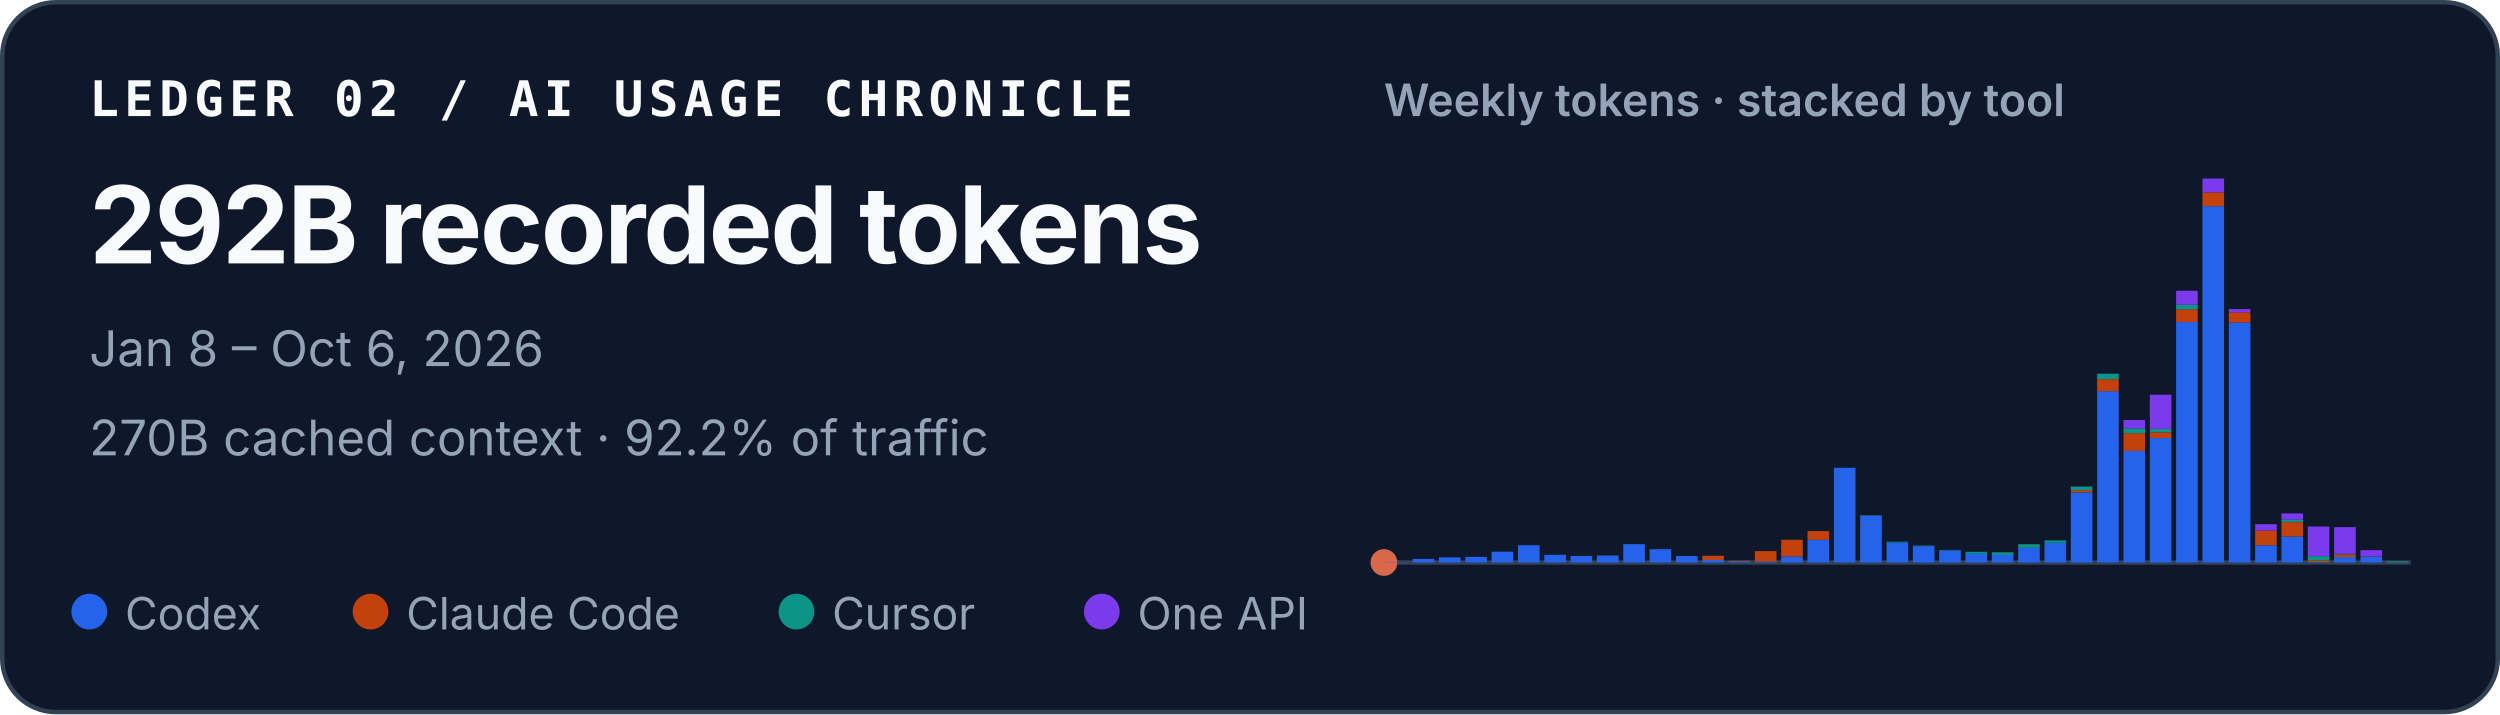
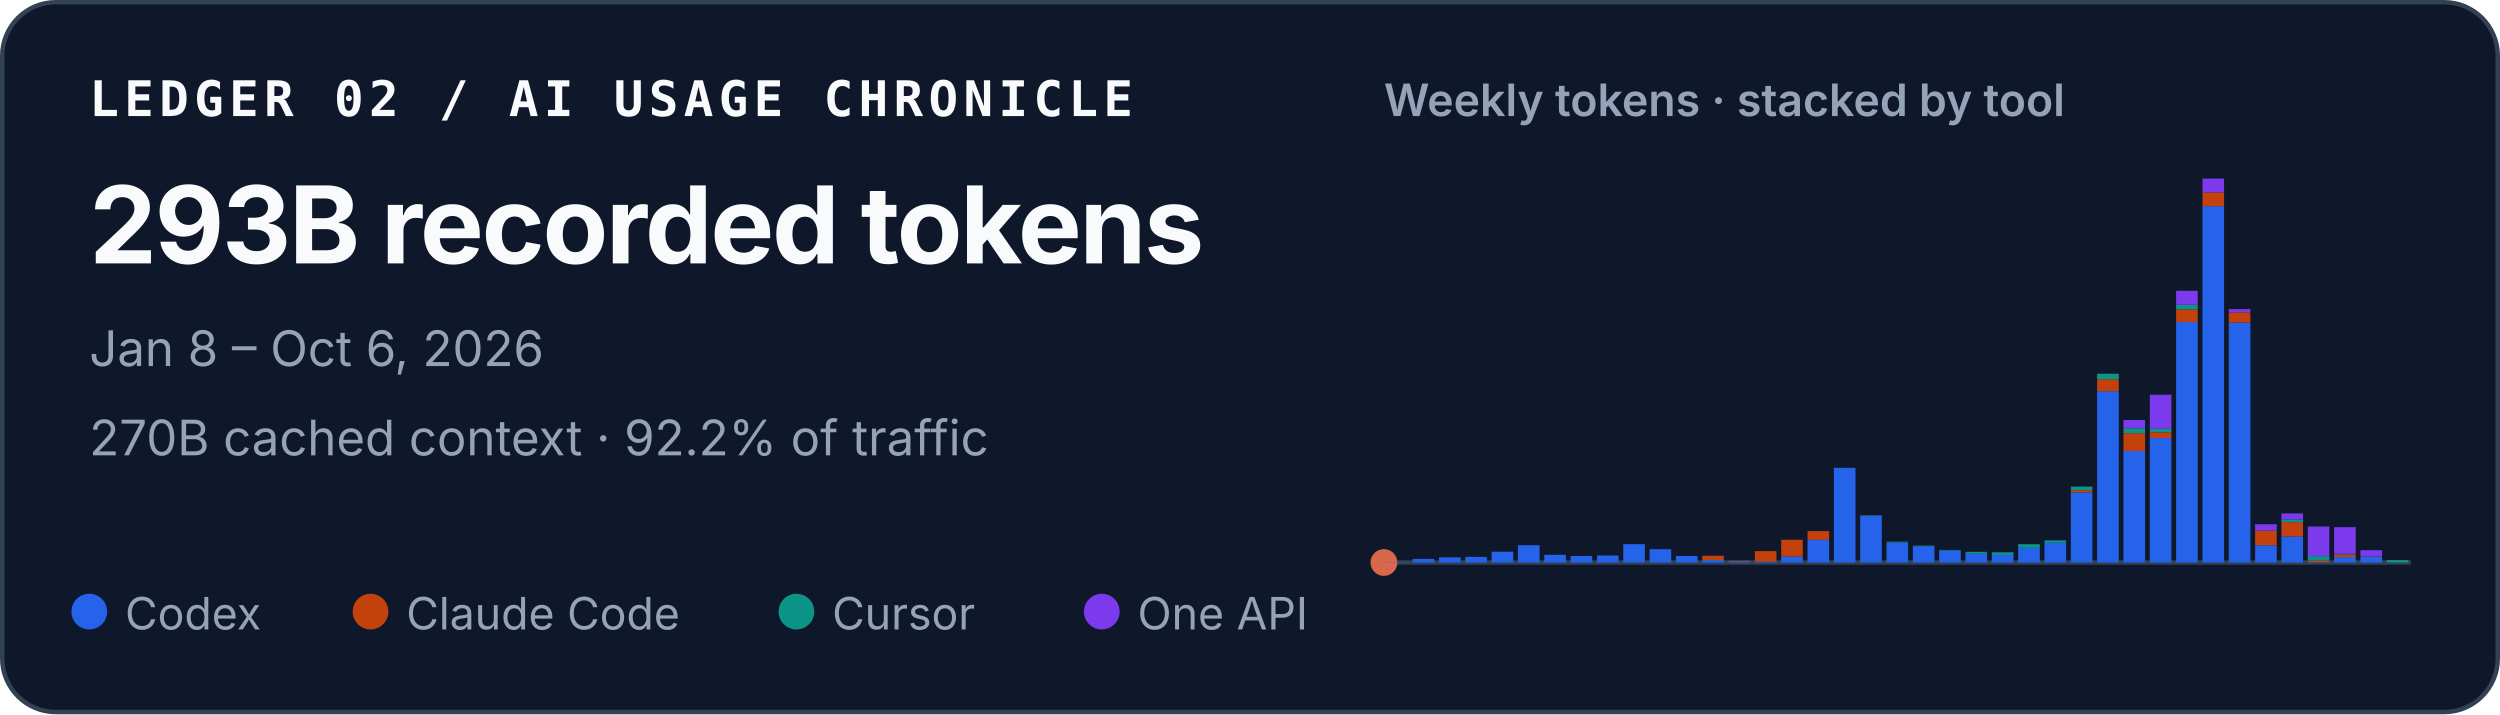
<svg xmlns="http://www.w3.org/2000/svg" width="560" height="160" viewBox="0 0 560 160" role="img" aria-labelledby="title desc">
  <style>
    text { font-family: ui-sans-serif, -apple-system, BlinkMacSystemFont, "Segoe UI", sans-serif; fill: #f8fafc; }
    .identity { font-family: ui-monospace, SFMono-Regular, Menlo, Consolas, monospace; font-size: 11px; font-weight: 700; letter-spacing: .11em; }
    .total { font-size: 24px; font-weight: 720; letter-spacing: -.02em; }
    .meta { font-size: 11px; fill: #94a3b8; }
    .chart-title { font-size: 10px; font-weight: 600; fill: #94a3b8; }
    .legend { font-size: 10px; fill: #94a3b8; }
  </style>
  <rect x=".5" y=".5" width="559" height="159" rx="12" fill="#0f172a" stroke="#334155" />
  <text x="20" y="26" class="identity">LEDGER 02 / AI USAGE CHRONICLE</text>
-   <text x="20" y="59" class="total">292B recorded tokens</text>
+   <text x="20" y="59" class="total">293B recorded tokens</text>
  <text x="20" y="82" class="meta">Jan 8 – Oct 6, 2026</text>
  <text x="20" y="102" class="meta">270B cached context · 92.2% of traffic</text>
  <text x="310" y="26" class="chart-title">Weekly tokens · stacked by tool</text>
  <line x1="310" y1="126" x2="540" y2="126" stroke="#334155" />
  <circle cx="310" cy="126" r="3" fill="#D9684B" aria-hidden="true" />
  <g aria-label="Weekly token volume, stacked by tool">
    <rect x="310.53" y="125.93" width="4.84" height="0.07" fill="#2563eb" />
    <rect x="316.43" y="125.19" width="4.84" height="0.81" fill="#2563eb" />
    <rect x="322.33" y="124.85" width="4.84" height="1.15" fill="#2563eb" />
    <rect x="328.22" y="124.74" width="4.84" height="1.26" fill="#2563eb" />
    <rect x="334.12" y="123.58" width="4.84" height="2.42" fill="#2563eb" />
    <rect x="340.02" y="122.13" width="4.84" height="3.87" fill="#2563eb" />
    <rect x="345.92" y="124.28" width="4.84" height="1.72" fill="#2563eb" />
    <rect x="351.81" y="124.54" width="4.84" height="1.46" fill="#2563eb" />
    <rect x="357.71" y="124.43" width="4.84" height="1.57" fill="#2563eb" />
    <rect x="363.61" y="121.89" width="4.84" height="4.11" fill="#2563eb" />
    <rect x="369.51" y="123.02" width="4.84" height="2.98" fill="#2563eb" />
    <rect x="375.40" y="124.55" width="4.84" height="1.45" fill="#2563eb" />
    <rect x="381.30" y="125.44" width="4.84" height="0.56" fill="#2563eb" />
    <rect x="381.30" y="124.49" width="4.84" height="0.95" fill="#c2410c" />
    <rect x="387.20" y="125.74" width="4.84" height="0.26" fill="#2563eb" />
    <rect x="387.20" y="125.61" width="4.84" height="0.13" fill="#c2410c" />
    <rect x="393.09" y="125.78" width="4.84" height="0.22" fill="#2563eb" />
    <rect x="393.09" y="123.45" width="4.84" height="2.33" fill="#c2410c" />
    <rect x="398.99" y="124.66" width="4.84" height="1.34" fill="#2563eb" />
    <rect x="398.99" y="120.90" width="4.84" height="3.75" fill="#c2410c" />
    <rect x="404.89" y="120.93" width="4.84" height="5.07" fill="#2563eb" />
    <rect x="404.89" y="118.97" width="4.84" height="1.96" fill="#c2410c" />
    <rect x="410.79" y="104.79" width="4.84" height="21.21" fill="#2563eb" />
    <rect x="416.68" y="115.49" width="4.84" height="10.51" fill="#2563eb" />
    <rect x="416.68" y="115.47" width="4.84" height="0.03" fill="#c2410c" />
    <rect x="416.68" y="115.41" width="4.84" height="0.05" fill="#0d9488" />
    <rect x="422.58" y="121.50" width="4.84" height="4.50" fill="#2563eb" />
    <rect x="422.58" y="121.33" width="4.84" height="0.17" fill="#0d9488" />
    <rect x="428.48" y="122.34" width="4.84" height="3.66" fill="#2563eb" />
    <rect x="428.48" y="122.22" width="4.84" height="0.12" fill="#0d9488" />
    <rect x="434.38" y="123.29" width="4.84" height="2.71" fill="#2563eb" />
    <rect x="434.38" y="123.19" width="4.84" height="0.10" fill="#0d9488" />
    <rect x="440.27" y="124.05" width="4.84" height="1.95" fill="#2563eb" />
    <rect x="440.27" y="123.61" width="4.84" height="0.44" fill="#0d9488" />
    <rect x="446.17" y="124.31" width="4.84" height="1.69" fill="#2563eb" />
    <rect x="446.17" y="124.31" width="4.84" height="0.00" fill="#c2410c" />
    <rect x="446.17" y="123.71" width="4.84" height="0.60" fill="#0d9488" />
    <rect x="452.07" y="122.72" width="4.84" height="3.28" fill="#2563eb" />
    <rect x="452.07" y="121.90" width="4.84" height="0.82" fill="#0d9488" />
    <rect x="457.97" y="121.59" width="4.84" height="4.41" fill="#2563eb" />
    <rect x="457.97" y="121.04" width="4.84" height="0.55" fill="#0d9488" />
    <rect x="463.86" y="110.29" width="4.84" height="15.71" fill="#2563eb" />
    <rect x="463.86" y="109.80" width="4.84" height="0.49" fill="#c2410c" />
    <rect x="463.86" y="108.99" width="4.84" height="0.81" fill="#0d9488" />
    <rect x="463.86" y="108.99" width="4.84" height="0.00" fill="#7c3aed" />
    <rect x="469.76" y="87.63" width="4.84" height="38.37" fill="#2563eb" />
    <rect x="469.76" y="84.94" width="4.84" height="2.69" fill="#c2410c" />
    <rect x="469.76" y="83.71" width="4.84" height="1.23" fill="#0d9488" />
    <rect x="475.66" y="101.02" width="4.84" height="24.98" fill="#2563eb" />
    <rect x="475.66" y="97.04" width="4.84" height="3.97" fill="#c2410c" />
    <rect x="475.66" y="95.94" width="4.84" height="1.10" fill="#0d9488" />
    <rect x="475.66" y="94.07" width="4.84" height="1.87" fill="#7c3aed" />
    <rect x="481.56" y="98.12" width="4.84" height="27.88" fill="#2563eb" />
    <rect x="481.56" y="96.84" width="4.84" height="1.28" fill="#c2410c" />
    <rect x="481.56" y="96.07" width="4.84" height="0.77" fill="#0d9488" />
    <rect x="481.56" y="88.42" width="4.84" height="7.65" fill="#7c3aed" />
    <rect x="487.45" y="72.14" width="4.84" height="53.86" fill="#2563eb" />
    <rect x="487.45" y="69.30" width="4.84" height="2.84" fill="#c2410c" />
    <rect x="487.45" y="68.27" width="4.84" height="1.04" fill="#0d9488" />
    <rect x="487.45" y="65.13" width="4.84" height="3.14" fill="#7c3aed" />
    <rect x="493.35" y="46.18" width="4.84" height="79.82" fill="#2563eb" />
    <rect x="493.35" y="43.09" width="4.84" height="3.10" fill="#c2410c" />
    <rect x="493.35" y="40.00" width="4.84" height="3.09" fill="#7c3aed" />
    <rect x="499.25" y="72.26" width="4.84" height="53.74" fill="#2563eb" />
    <rect x="499.25" y="69.96" width="4.84" height="2.30" fill="#c2410c" />
    <rect x="499.25" y="69.24" width="4.84" height="0.73" fill="#7c3aed" />
    <rect x="505.15" y="122.15" width="4.84" height="3.85" fill="#2563eb" />
    <rect x="505.15" y="118.85" width="4.84" height="3.29" fill="#c2410c" />
    <rect x="505.15" y="117.42" width="4.84" height="1.43" fill="#7c3aed" />
    <rect x="511.04" y="120.17" width="4.84" height="5.83" fill="#2563eb" />
    <rect x="511.04" y="116.96" width="4.84" height="3.21" fill="#c2410c" />
    <rect x="511.04" y="116.37" width="4.84" height="0.59" fill="#0d9488" />
    <rect x="511.04" y="115.00" width="4.84" height="1.38" fill="#7c3aed" />
    <rect x="516.94" y="125.90" width="4.84" height="0.10" fill="#2563eb" />
    <rect x="516.94" y="125.54" width="4.84" height="0.36" fill="#c2410c" />
    <rect x="516.94" y="124.57" width="4.84" height="0.97" fill="#0d9488" />
    <rect x="516.94" y="117.94" width="4.84" height="6.63" fill="#7c3aed" />
    <rect x="522.84" y="124.78" width="4.84" height="1.22" fill="#2563eb" />
    <rect x="522.84" y="124.20" width="4.84" height="0.58" fill="#c2410c" />
    <rect x="522.84" y="124.06" width="4.84" height="0.14" fill="#0d9488" />
    <rect x="522.84" y="118.08" width="4.84" height="5.98" fill="#7c3aed" />
    <rect x="528.74" y="124.70" width="4.84" height="1.30" fill="#2563eb" />
    <rect x="528.74" y="124.64" width="4.84" height="0.06" fill="#c2410c" />
    <rect x="528.74" y="123.24" width="4.84" height="1.40" fill="#7c3aed" />
    <rect x="534.63" y="126.00" width="4.84" height="0.00" fill="#2563eb" />
-     <rect x="534.63" y="125.77" width="4.84" height="0.23" fill="#0d9488" />
+     <rect x="534.63" y="125.46" width="4.84" height="0.54" fill="#0d9488" />
  </g>
  <circle cx="20" cy="137" r="4" fill="#2563eb" />
  <text x="28" y="141" class="legend">Codex</text>
  <circle cx="83" cy="137" r="4" fill="#c2410c" />
  <text x="91" y="141" class="legend">Claude Code</text>
  <circle cx="178.4" cy="137" r="4" fill="#0d9488" />
  <text x="186.4" y="141" class="legend">Cursor</text>
  <circle cx="246.8" cy="137" r="4" fill="#7c3aed" />
  <text x="254.8" y="141" class="legend">One API</text>
</svg>
